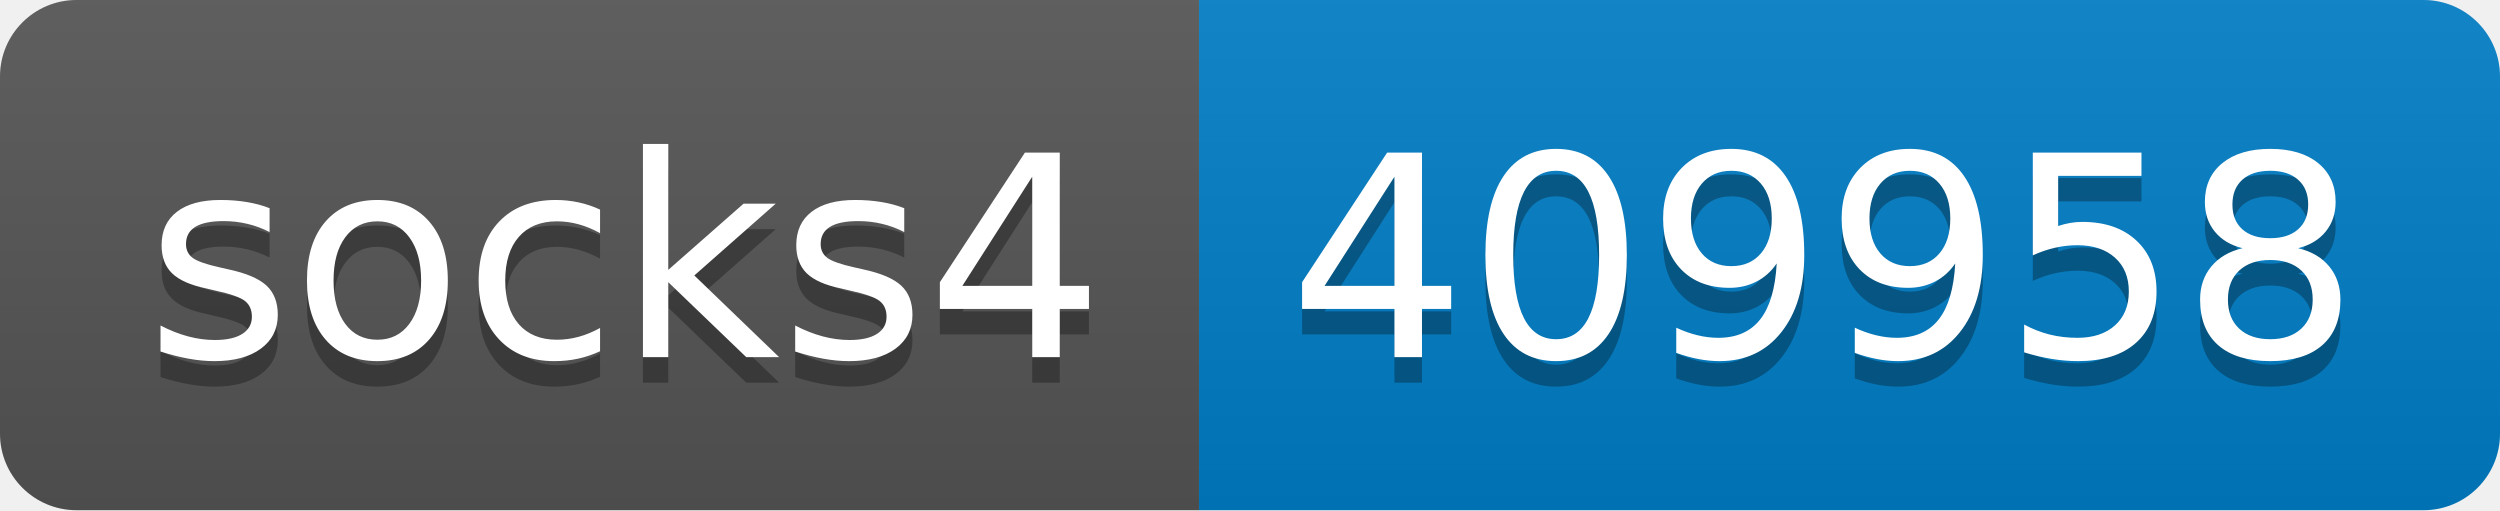
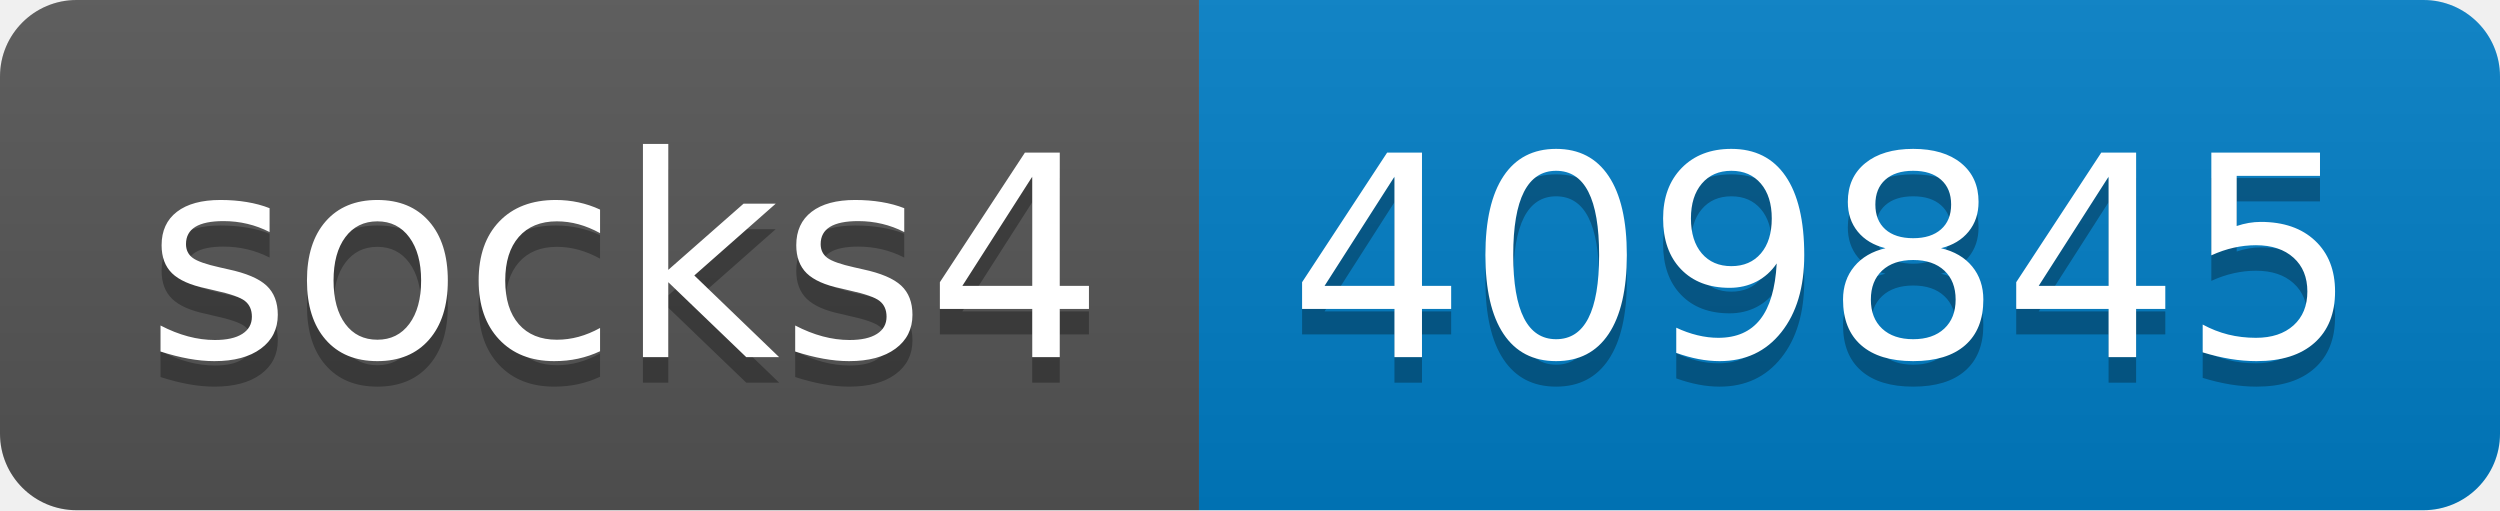
- <svg xmlns="http://www.w3.org/2000/svg" width="98" height="20" role="img" aria-label="socks4: 409958">
+ <svg xmlns="http://www.w3.org/2000/svg" width="98" height="20" role="img" aria-label="socks4: 409845">
  <linearGradient id="s" x2="0" y2="100%">
    <stop offset="0" stop-color="#bbb" stop-opacity=".1" />
    <stop offset="1" stop-opacity=".1" />
  </linearGradient>
  <clipPath id="r">
    <rect width="98" height="20" rx="3" fill="#fff" />
  </clipPath>
  <g clip-path="url(#r)">
    <rect width="47" height="20" fill="#555" />
    <rect x="47" width="51" height="20" fill="#007ec6" />
    <rect width="98" height="20" fill="url(#s)" />
  </g>
  <g fill="#fff" text-anchor="middle" font-family="Verdana,Geneva,DejaVu Sans,sans-serif" text-rendering="geometricPrecision" font-size="110">
    <text aria-hidden="true" x="245" y="150" fill="#010101" fill-opacity=".3" transform="scale(.1)" textLength="370">socks4</text>
    <text x="245" y="140" transform="scale(.1)" fill="#fff" textLength="370">socks4</text>
-     <text aria-hidden="true" x="715" y="150" fill="#010101" fill-opacity=".3" transform="scale(.1)" textLength="410">409958</text>
-     <text x="715" y="140" transform="scale(.1)" fill="#fff" textLength="410">409958</text>
+     <text aria-hidden="true" x="715" y="150" fill="#010101" fill-opacity=".3" transform="scale(.1)" textLength="410">409845</text>
+     <text x="715" y="140" transform="scale(.1)" fill="#fff" textLength="410">409845</text>
  </g>
</svg>
